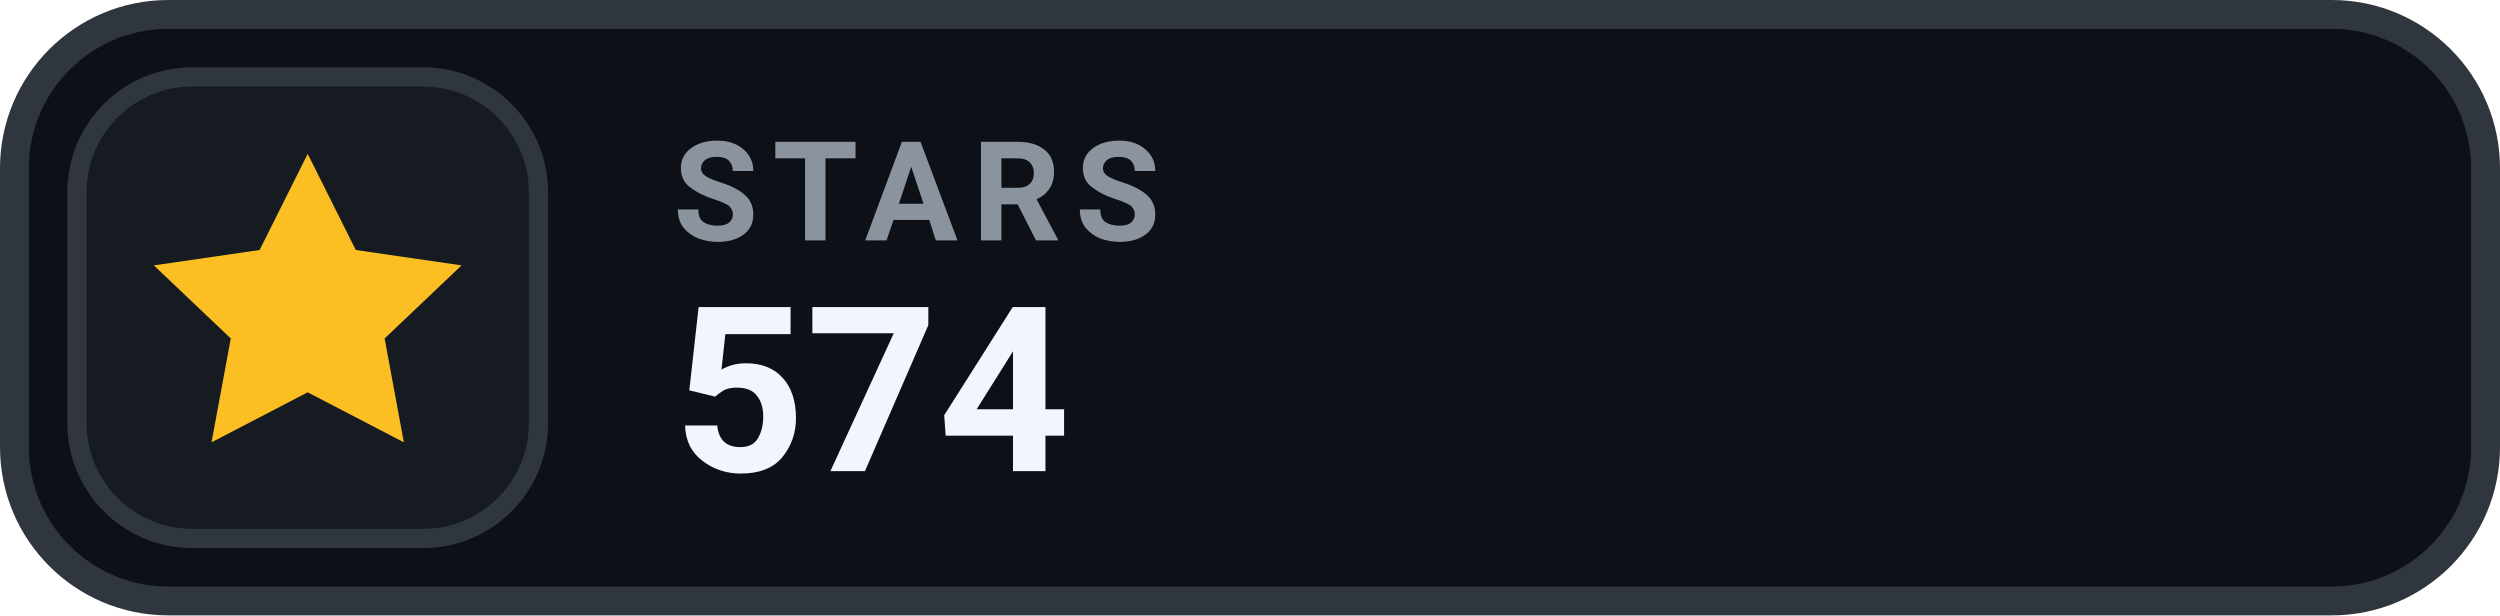
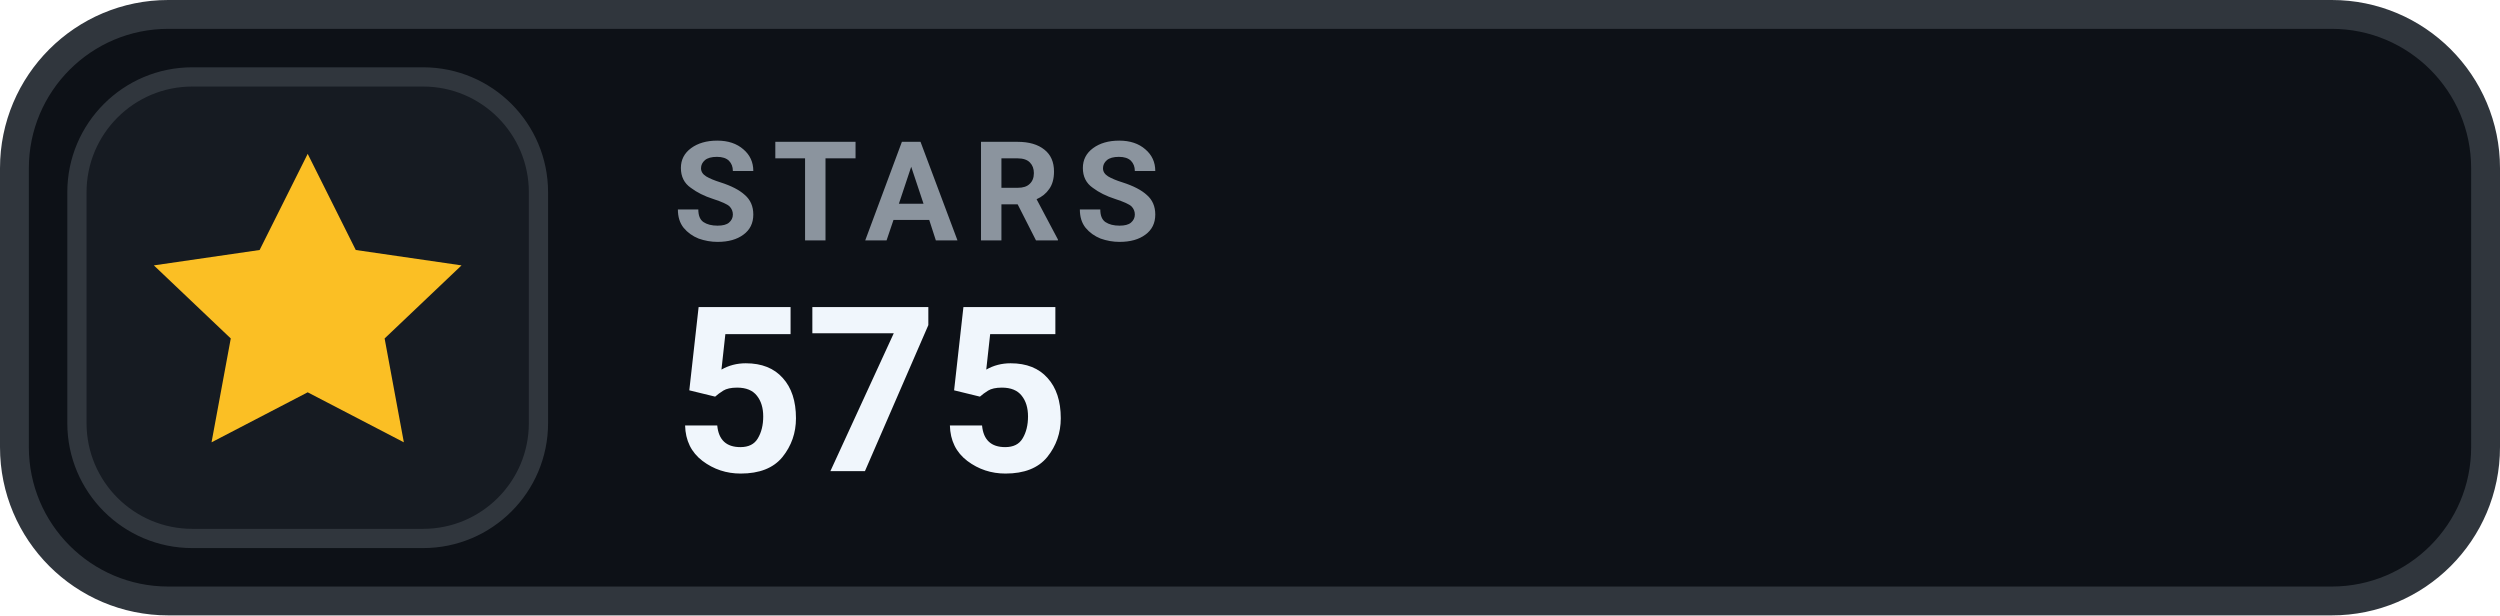
- <svg xmlns="http://www.w3.org/2000/svg" width="130" height="32" viewBox="0 0 130 32" role="img" aria-label="STARS 574">
+ <svg xmlns="http://www.w3.org/2000/svg" width="130" height="32" viewBox="0 0 130 32" role="img" aria-label="STARS 575">
  <rect x=".75" y=".75" width="128.5" height="30.5" rx="8" fill="#0D1117" stroke="#30363D" stroke-width="1.5" />
  <rect x="4" y="4" width="24" height="24" rx="6" fill="#161B22" stroke="#30363D" stroke-width="1" />
  <g transform="translate(16 16)" style="color:#FBBF24;">
    <path d="M0 -8 l2.5 5 5.5 .8 -4 3.8 1 5.4 -5 -2.6 -5 2.6 1 -5.4 -4 -3.8 5.5 -.8 Z" fill="currentColor" />
  </g>
  <text x="35" y="12.5" fill="#8B949E" font-family="-apple-system,BlinkMacSystemFont,'Segoe UI',Roboto,Helvetica,Arial,sans-serif" font-size="7.2" font-weight="700" letter-spacing=".75">STARS</text>
-   <text x="35" y="24.5" fill="#F0F6FC" font-family="-apple-system,BlinkMacSystemFont,'Segoe UI',Roboto,Helvetica,Arial,sans-serif" font-size="12" font-weight="700">574</text>
+   <text x="35" y="24.5" fill="#F0F6FC" font-family="-apple-system,BlinkMacSystemFont,'Segoe UI',Roboto,Helvetica,Arial,sans-serif" font-size="12" font-weight="700">575</text>
</svg>
